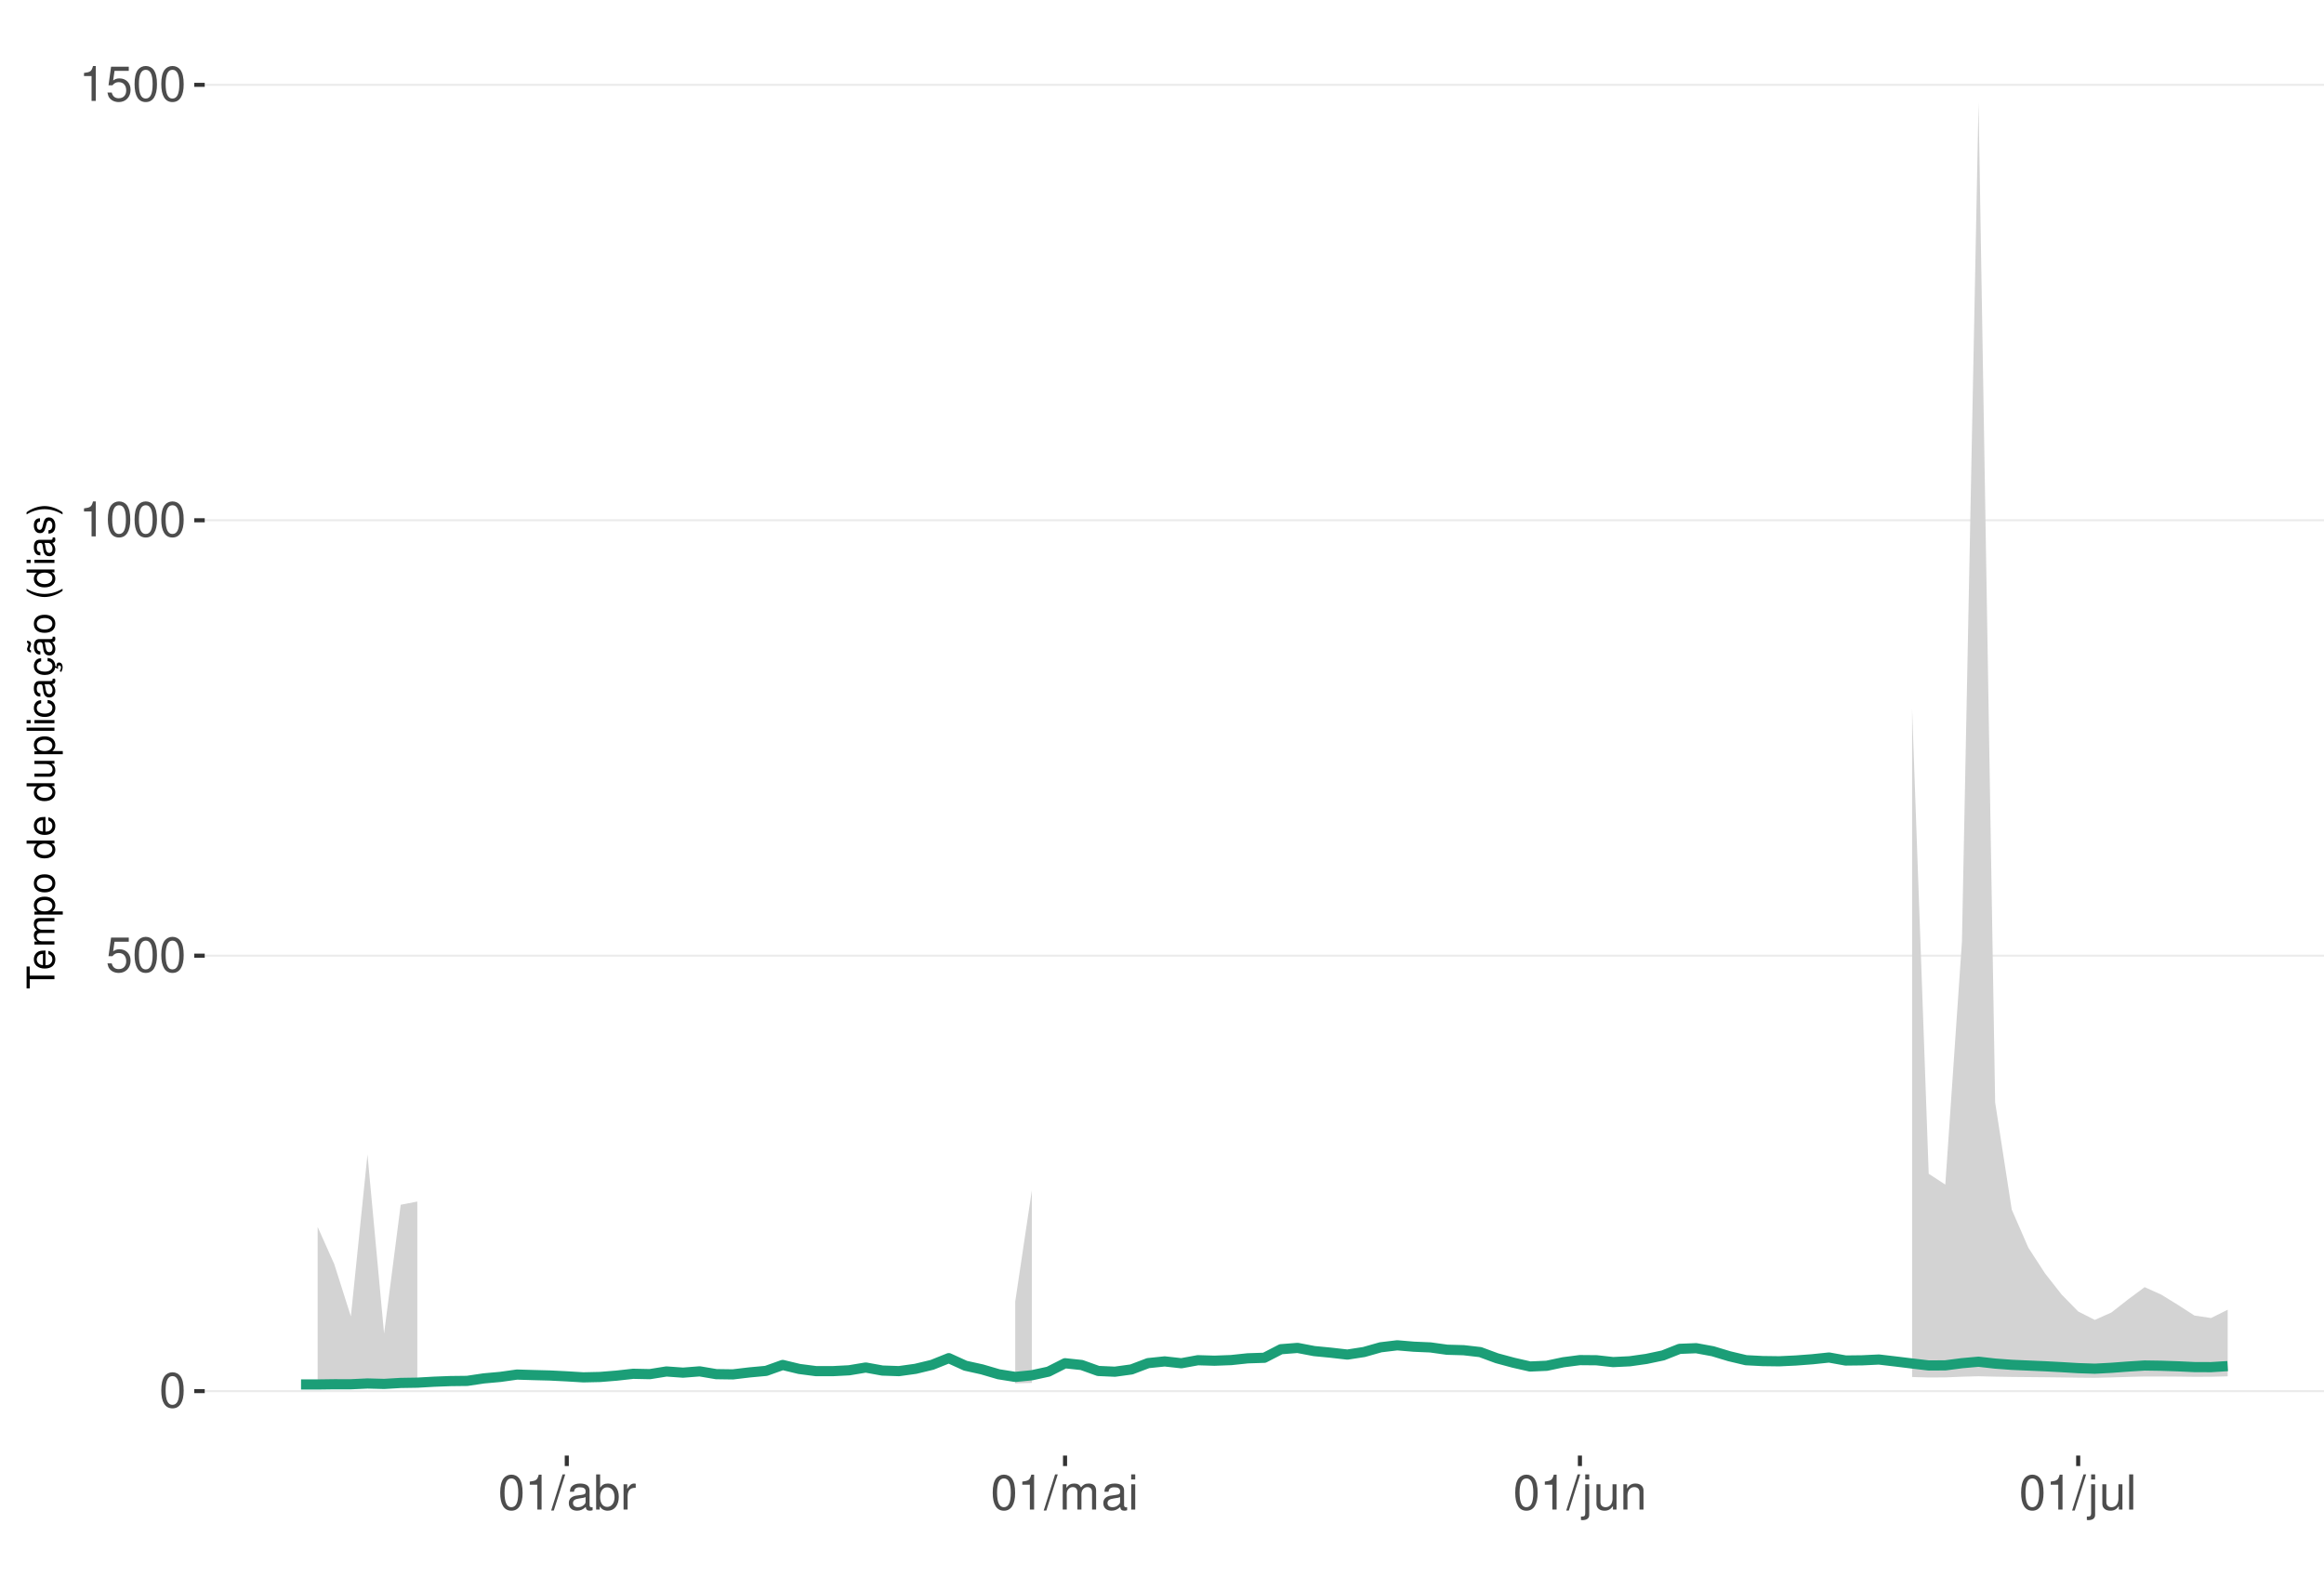
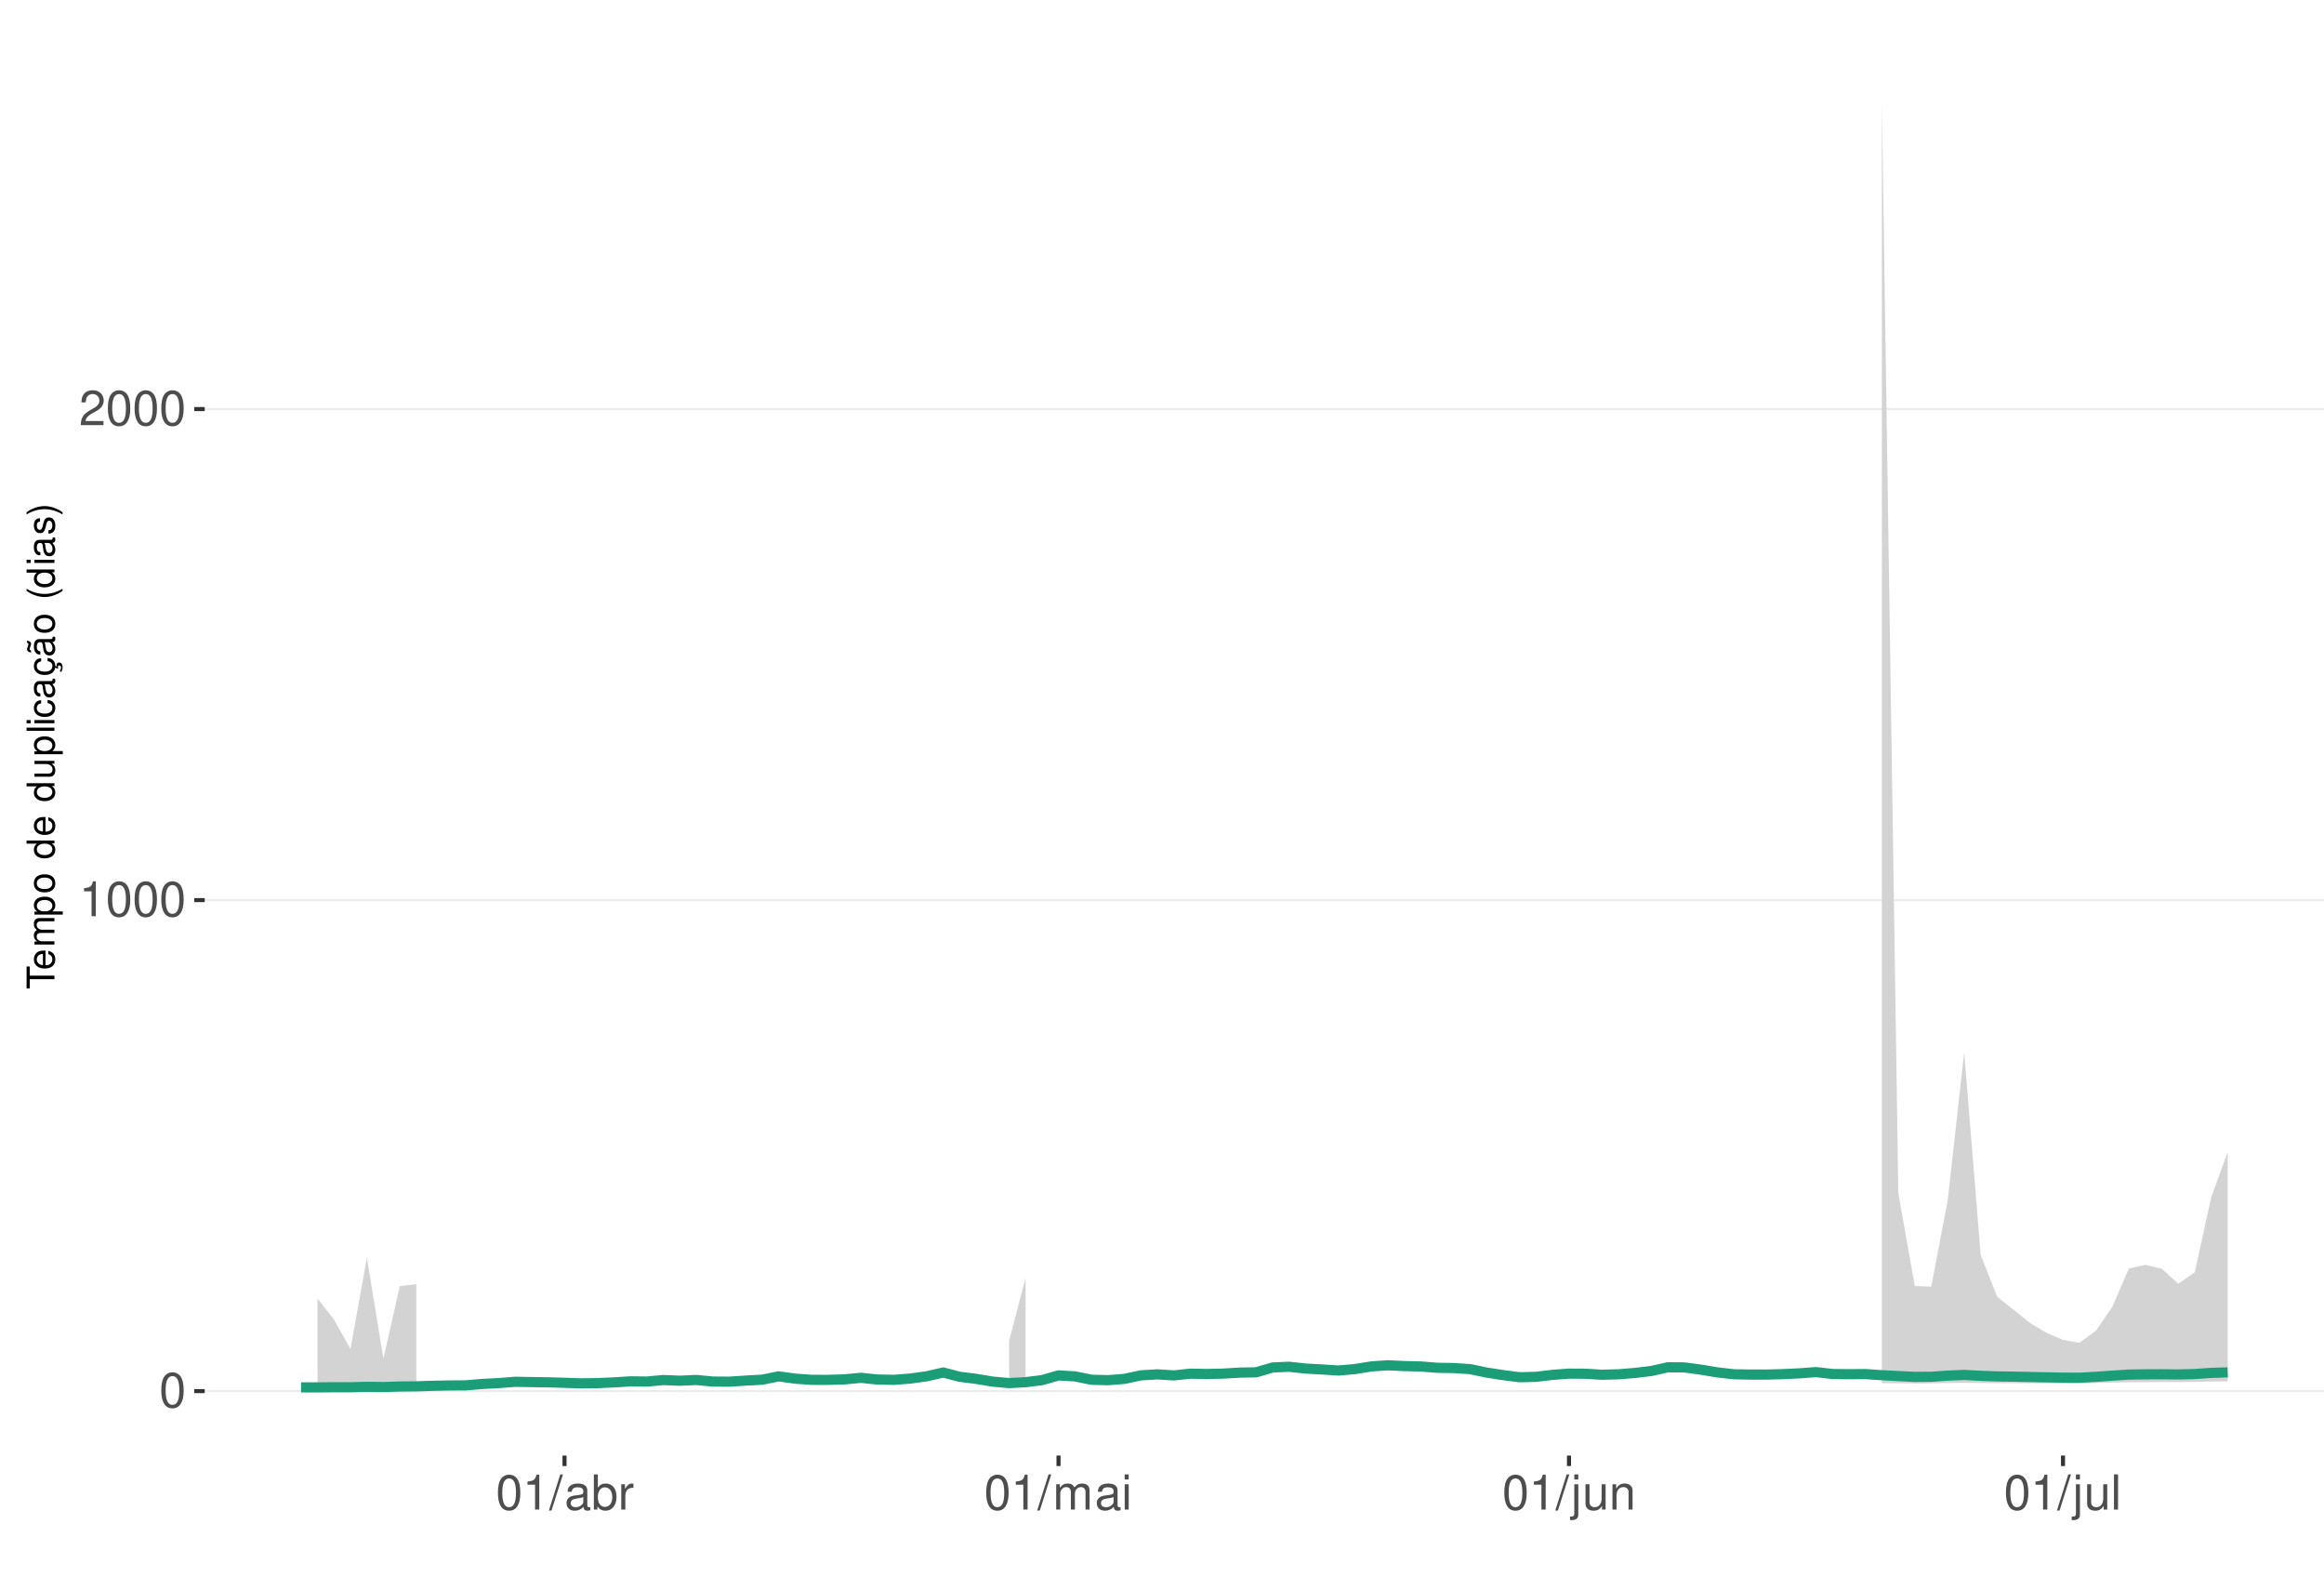
<svg xmlns="http://www.w3.org/2000/svg" xmlns:xlink="http://www.w3.org/1999/xlink" width="609pt" height="413pt" viewBox="0 0 609 413" version="1.1">
  <defs>
    <g>
      <symbol overflow="visible" id="glyph0-0">
        <path style="stroke:none;" d="" />
      </symbol>
      <symbol overflow="visible" id="glyph0-1">
        <path style="stroke:none;" d="M 3.484 -9.156 C 2.641 -9.156 1.891 -8.766 1.422 -8.156 C 0.828 -7.344 0.547 -6.125 0.547 -4.422 C 0.547 -1.344 1.562 0.297 3.484 0.297 C 5.375 0.297 6.422 -1.344 6.422 -4.359 C 6.422 -6.125 6.141 -7.312 5.547 -8.156 C 5.078 -8.781 4.328 -9.156 3.484 -9.156 Z M 3.484 -8.156 C 4.688 -8.156 5.281 -6.938 5.281 -4.453 C 5.281 -1.844 4.703 -0.625 3.453 -0.625 C 2.281 -0.625 1.688 -1.891 1.688 -4.422 C 1.688 -6.938 2.281 -8.156 3.484 -8.156 Z M 3.484 -8.156 " />
      </symbol>
      <symbol overflow="visible" id="glyph0-2">
-         <path style="stroke:none;" d="M 6.031 -8.969 L 1.391 -8.969 L 0.719 -4.094 L 1.75 -4.094 C 2.266 -4.703 2.703 -4.922 3.406 -4.922 C 4.609 -4.922 5.359 -4.094 5.359 -2.766 C 5.359 -1.484 4.609 -0.703 3.391 -0.703 C 2.422 -0.703 1.828 -1.188 1.562 -2.203 L 0.438 -2.203 C 0.594 -1.469 0.719 -1.109 0.984 -0.781 C 1.5 -0.094 2.406 0.297 3.422 0.297 C 5.234 0.297 6.5 -1.031 6.5 -2.922 C 6.5 -4.703 5.312 -5.906 3.594 -5.906 C 2.969 -5.906 2.453 -5.75 1.938 -5.359 L 2.297 -7.875 L 6.031 -7.875 Z M 6.031 -8.969 " />
+         <path style="stroke:none;" d="M 3.281 -6.516 L 3.281 0 L 4.391 0 L 4.391 -9.156 L 3.656 -9.156 C 3.266 -7.75 3.016 -7.562 1.297 -7.328 L 1.297 -6.516 Z M 3.281 -6.516 " />
      </symbol>
      <symbol overflow="visible" id="glyph0-3">
-         <path style="stroke:none;" d="M 3.281 -6.516 L 3.281 0 L 4.391 0 L 4.391 -9.156 L 3.656 -9.156 C 3.266 -7.75 3.016 -7.562 1.297 -7.328 L 1.297 -6.516 Z M 3.281 -6.516 " />
+         <path style="stroke:none;" d="M 6.406 -1.094 L 1.688 -1.094 C 1.797 -1.859 2.203 -2.344 3.297 -3.016 L 4.562 -3.719 C 5.828 -4.422 6.469 -5.359 6.469 -6.484 C 6.469 -7.234 6.156 -7.953 5.625 -8.438 C 5.094 -8.922 4.438 -9.156 3.594 -9.156 C 2.453 -9.156 1.609 -8.75 1.109 -7.953 C 0.797 -7.484 0.656 -6.906 0.625 -5.984 L 1.75 -5.984 C 1.781 -6.609 1.859 -6.969 2.016 -7.281 C 2.297 -7.828 2.891 -8.172 3.562 -8.172 C 4.562 -8.172 5.328 -7.438 5.328 -6.453 C 5.328 -5.719 4.906 -5.094 4.109 -4.625 L 2.953 -3.953 C 1.078 -2.875 0.531 -2.016 0.438 -0.016 L 6.406 -0.016 Z M 6.406 -1.094 " />
      </symbol>
      <symbol overflow="visible" id="glyph0-4">
        <path style="stroke:none;" d="M 2.891 -9.219 L -0.094 0.25 L 0.594 0.25 L 3.594 -9.219 Z M 2.891 -9.219 " />
      </symbol>
      <symbol overflow="visible" id="glyph0-5">
        <path style="stroke:none;" d="M 6.766 -0.625 C 6.656 -0.594 6.609 -0.594 6.547 -0.594 C 6.172 -0.594 5.969 -0.781 5.969 -1.109 L 5.969 -5.016 C 5.969 -6.188 5.109 -6.828 3.484 -6.828 C 2.5 -6.828 1.734 -6.547 1.281 -6.047 C 0.969 -5.703 0.844 -5.328 0.828 -4.672 L 1.891 -4.672 C 1.969 -5.484 2.453 -5.844 3.438 -5.844 C 4.406 -5.844 4.922 -5.5 4.922 -4.859 L 4.922 -4.578 C 4.906 -4.125 4.688 -3.969 3.828 -3.844 C 2.328 -3.656 2.094 -3.609 1.703 -3.438 C 0.922 -3.109 0.531 -2.531 0.531 -1.672 C 0.531 -0.469 1.359 0.297 2.703 0.297 C 3.547 0.297 4.219 0 4.969 -0.688 C 5.031 0 5.359 0.297 6.047 0.297 C 6.281 0.297 6.422 0.266 6.766 0.172 Z M 4.922 -2.094 C 4.922 -1.734 4.828 -1.516 4.5 -1.234 C 4.078 -0.828 3.562 -0.625 2.938 -0.625 C 2.109 -0.625 1.625 -1.031 1.625 -1.703 C 1.625 -2.391 2.094 -2.75 3.234 -2.906 C 4.359 -3.062 4.562 -3.109 4.922 -3.281 Z M 4.922 -2.094 " />
      </symbol>
      <symbol overflow="visible" id="glyph0-6">
        <path style="stroke:none;" d="M 0.688 -9.219 L 0.688 0 L 1.625 0 L 1.625 -0.844 C 2.141 -0.078 2.812 0.297 3.734 0.297 C 5.484 0.297 6.625 -1.141 6.625 -3.344 C 6.625 -5.5 5.547 -6.828 3.781 -6.828 C 2.875 -6.828 2.234 -6.484 1.734 -5.734 L 1.734 -9.219 Z M 3.578 -5.828 C 4.766 -5.828 5.516 -4.812 5.516 -3.234 C 5.516 -1.719 4.734 -0.703 3.578 -0.703 C 2.453 -0.703 1.734 -1.703 1.734 -3.266 C 1.734 -4.828 2.453 -5.828 3.578 -5.828 Z M 3.578 -5.828 " />
      </symbol>
      <symbol overflow="visible" id="glyph0-7">
        <path style="stroke:none;" d="M 0.875 -6.625 L 0.875 0 L 1.938 0 L 1.938 -3.438 C 1.953 -5.031 2.609 -5.75 4.062 -5.703 L 4.062 -6.781 C 3.891 -6.812 3.781 -6.828 3.656 -6.828 C 2.969 -6.828 2.453 -6.422 1.844 -5.422 L 1.844 -6.625 Z M 0.875 -6.625 " />
      </symbol>
      <symbol overflow="visible" id="glyph0-8">
        <path style="stroke:none;" d="M 0.891 -6.625 L 0.891 0 L 1.953 0 L 1.953 -4.156 C 1.953 -5.125 2.641 -5.891 3.5 -5.891 C 4.297 -5.891 4.734 -5.422 4.734 -4.562 L 4.734 0 L 5.797 0 L 5.797 -4.156 C 5.797 -5.125 6.5 -5.891 7.359 -5.891 C 8.125 -5.891 8.578 -5.406 8.578 -4.562 L 8.578 0 L 9.641 0 L 9.641 -4.969 C 9.641 -6.156 8.953 -6.828 7.719 -6.828 C 6.828 -6.828 6.297 -6.562 5.688 -5.812 C 5.297 -6.516 4.766 -6.828 3.891 -6.828 C 3.016 -6.828 2.422 -6.5 1.859 -5.688 L 1.859 -6.625 Z M 0.891 -6.625 " />
      </symbol>
      <symbol overflow="visible" id="glyph0-9">
        <path style="stroke:none;" d="M 1.891 -6.625 L 0.844 -6.625 L 0.844 0 L 1.891 0 Z M 1.891 -9.219 L 0.828 -9.219 L 0.828 -7.891 L 1.891 -7.891 Z M 1.891 -9.219 " />
      </symbol>
      <symbol overflow="visible" id="glyph0-10">
        <path style="stroke:none;" d="M 0.891 -6.625 L 0.891 0.969 C 0.891 1.625 0.688 1.828 0.031 1.828 C -0.047 1.828 -0.094 1.828 -0.234 1.828 L -0.234 2.719 C -0.094 2.75 -0.031 2.766 0.125 2.766 C 1.312 2.766 1.938 2.297 1.938 1.375 L 1.938 -6.625 Z M 1.938 -9.219 L 0.891 -9.219 L 0.891 -7.891 L 1.938 -7.891 Z M 1.938 -9.219 " />
      </symbol>
      <symbol overflow="visible" id="glyph0-11">
        <path style="stroke:none;" d="M 6.094 0 L 6.094 -6.625 L 5.047 -6.625 L 5.047 -2.875 C 5.047 -1.516 4.344 -0.625 3.234 -0.625 C 2.406 -0.625 1.875 -1.141 1.875 -1.938 L 1.875 -6.625 L 0.828 -6.625 L 0.828 -1.516 C 0.828 -0.422 1.641 0.297 2.938 0.297 C 3.906 0.297 4.531 -0.047 5.156 -0.922 L 5.156 0 Z M 6.094 0 " />
      </symbol>
      <symbol overflow="visible" id="glyph0-12">
        <path style="stroke:none;" d="M 0.891 -6.625 L 0.891 0 L 1.953 0 L 1.953 -3.656 C 1.953 -5.016 2.656 -5.891 3.75 -5.891 C 4.578 -5.891 5.109 -5.391 5.109 -4.594 L 5.109 0 L 6.156 0 L 6.156 -5.016 C 6.156 -6.109 5.344 -6.828 4.062 -6.828 C 3.078 -6.828 2.438 -6.438 1.859 -5.516 L 1.859 -6.625 Z M 0.891 -6.625 " />
      </symbol>
      <symbol overflow="visible" id="glyph0-13">
        <path style="stroke:none;" d="M 1.922 -9.219 L 0.859 -9.219 L 0.859 0 L 1.922 0 Z M 1.922 -9.219 " />
      </symbol>
      <symbol overflow="visible" id="glyph1-0">
        <path style="stroke:none;" d="" />
      </symbol>
      <symbol overflow="visible" id="glyph1-1">
        <path style="stroke:none;" d="M -6.469 -3.547 L -6.469 -5.938 L -7.297 -5.938 L -7.297 -0.203 L -6.469 -0.203 L -6.469 -2.609 L 0 -2.609 L 0 -3.547 Z M -6.469 -3.547 " />
      </symbol>
      <symbol overflow="visible" id="glyph1-2">
        <path style="stroke:none;" d="M -2.344 -5.125 C -3.141 -5.125 -3.625 -5.062 -4.016 -4.922 C -4.875 -4.578 -5.391 -3.781 -5.391 -2.797 C -5.391 -1.344 -4.281 -0.406 -2.547 -0.406 C -0.812 -0.406 0.234 -1.297 0.234 -2.781 C 0.234 -3.984 -0.453 -4.812 -1.594 -5.016 L -1.594 -4.188 C -0.906 -3.953 -0.547 -3.484 -0.547 -2.812 C -0.547 -2.281 -0.781 -1.828 -1.219 -1.547 C -1.516 -1.344 -1.812 -1.281 -2.344 -1.266 Z M -3.016 -1.297 C -3.984 -1.359 -4.625 -1.953 -4.625 -2.797 C -4.625 -3.641 -3.953 -4.234 -3.016 -4.234 Z M -3.016 -1.297 " />
      </symbol>
      <symbol overflow="visible" id="glyph1-3">
        <path style="stroke:none;" d="M -5.234 -0.703 L 0 -0.703 L 0 -1.547 L -3.297 -1.547 C -4.047 -1.547 -4.656 -2.094 -4.656 -2.766 C -4.656 -3.391 -4.281 -3.734 -3.609 -3.734 L 0 -3.734 L 0 -4.578 L -3.297 -4.578 C -4.047 -4.578 -4.656 -5.125 -4.656 -5.812 C -4.656 -6.422 -4.266 -6.781 -3.609 -6.781 L 0 -6.781 L 0 -7.625 L -3.938 -7.625 C -4.875 -7.625 -5.391 -7.078 -5.391 -6.094 C -5.391 -5.406 -5.188 -4.984 -4.594 -4.484 C -5.156 -4.188 -5.391 -3.766 -5.391 -3.078 C -5.391 -2.375 -5.125 -1.906 -4.5 -1.469 L -5.234 -1.469 Z M -5.234 -0.703 " />
      </symbol>
      <symbol overflow="visible" id="glyph1-4">
        <path style="stroke:none;" d="M 2.188 -0.547 L 2.188 -1.375 L -0.547 -1.375 C -0.016 -1.812 0.234 -2.312 0.234 -2.984 C 0.234 -4.344 -0.859 -5.234 -2.531 -5.234 C -4.297 -5.234 -5.391 -4.375 -5.391 -2.984 C -5.391 -2.266 -5.062 -1.703 -4.453 -1.312 L -5.234 -1.312 L -5.234 -0.547 Z M -4.609 -2.844 C -4.609 -3.766 -3.797 -4.359 -2.547 -4.359 C -1.359 -4.359 -0.547 -3.75 -0.547 -2.844 C -0.547 -1.953 -1.344 -1.375 -2.578 -1.375 C -3.812 -1.375 -4.609 -1.953 -4.609 -2.844 Z M -4.609 -2.844 " />
      </symbol>
      <symbol overflow="visible" id="glyph1-5">
        <path style="stroke:none;" d="M -5.391 -2.719 C -5.391 -1.234 -4.344 -0.359 -2.578 -0.359 C -0.812 -0.359 0.234 -1.234 0.234 -2.734 C 0.234 -4.203 -0.812 -5.094 -2.547 -5.094 C -4.359 -5.094 -5.391 -4.234 -5.391 -2.719 Z M -4.625 -2.734 C -4.625 -3.672 -3.844 -4.234 -2.547 -4.234 C -1.312 -4.234 -0.547 -3.656 -0.547 -2.734 C -0.547 -1.797 -1.312 -1.234 -2.578 -1.234 C -3.844 -1.234 -4.625 -1.797 -4.625 -2.734 Z M -4.625 -2.734 " />
      </symbol>
      <symbol overflow="visible" id="glyph1-6">
        <path style="stroke:none;" d="" />
      </symbol>
      <symbol overflow="visible" id="glyph1-7">
        <path style="stroke:none;" d="M -7.297 -4.953 L -7.297 -4.125 L -4.578 -4.125 C -5.109 -3.766 -5.391 -3.203 -5.391 -2.516 C -5.391 -1.156 -4.297 -0.266 -2.625 -0.266 C -0.859 -0.266 0.234 -1.125 0.234 -2.547 C 0.234 -3.266 -0.047 -3.766 -0.688 -4.203 L 0 -4.203 L 0 -4.953 Z M -4.609 -2.656 C -4.609 -3.547 -3.812 -4.125 -2.562 -4.125 C -1.344 -4.125 -0.547 -3.547 -0.547 -2.656 C -0.547 -1.734 -1.359 -1.125 -2.578 -1.125 C -3.797 -1.125 -4.609 -1.734 -4.609 -2.656 Z M -4.609 -2.656 " />
      </symbol>
      <symbol overflow="visible" id="glyph1-8">
        <path style="stroke:none;" d="M 0 -4.812 L -5.234 -4.812 L -5.234 -3.984 L -2.266 -3.984 C -1.203 -3.984 -0.5 -3.438 -0.5 -2.562 C -0.5 -1.906 -0.906 -1.484 -1.531 -1.484 L -5.234 -1.484 L -5.234 -0.656 L -1.203 -0.656 C -0.328 -0.656 0.234 -1.297 0.234 -2.312 C 0.234 -3.094 -0.047 -3.578 -0.734 -4.062 L 0 -4.062 Z M 0 -4.812 " />
      </symbol>
      <symbol overflow="visible" id="glyph1-9">
        <path style="stroke:none;" d="M -7.297 -1.516 L -7.297 -0.688 L 0 -0.688 L 0 -1.516 Z M -7.297 -1.516 " />
      </symbol>
      <symbol overflow="visible" id="glyph1-10">
        <path style="stroke:none;" d="M -5.234 -1.5 L -5.234 -0.672 L 0 -0.672 L 0 -1.5 Z M -7.297 -1.5 L -7.297 -0.656 L -6.234 -0.656 L -6.234 -1.5 Z M -7.297 -1.5 " />
      </symbol>
      <symbol overflow="visible" id="glyph1-11">
        <path style="stroke:none;" d="M -3.484 -4.703 C -3.984 -4.672 -4.312 -4.562 -4.609 -4.359 C -5.094 -4 -5.391 -3.375 -5.391 -2.641 C -5.391 -1.219 -4.266 -0.312 -2.531 -0.312 C -0.844 -0.312 0.234 -1.203 0.234 -2.625 C 0.234 -3.875 -0.516 -4.672 -1.797 -4.766 L -1.797 -3.938 C -0.953 -3.797 -0.547 -3.359 -0.547 -2.656 C -0.547 -1.734 -1.297 -1.188 -2.531 -1.188 C -3.844 -1.188 -4.625 -1.719 -4.625 -2.625 C -4.625 -3.328 -4.203 -3.766 -3.484 -3.875 Z M -3.484 -4.703 " />
      </symbol>
      <symbol overflow="visible" id="glyph1-12">
        <path style="stroke:none;" d="M -0.484 -5.344 C -0.469 -5.266 -0.469 -5.219 -0.469 -5.172 C -0.469 -4.875 -0.625 -4.719 -0.875 -4.719 L -3.953 -4.719 C -4.891 -4.719 -5.391 -4.047 -5.391 -2.75 C -5.391 -1.984 -5.172 -1.375 -4.781 -1.016 C -4.516 -0.766 -4.203 -0.672 -3.688 -0.656 L -3.688 -1.484 C -4.328 -1.562 -4.625 -1.938 -4.625 -2.719 C -4.625 -3.484 -4.344 -3.891 -3.844 -3.891 L -3.625 -3.891 C -3.266 -3.875 -3.125 -3.703 -3.047 -3.016 C -2.891 -1.844 -2.844 -1.656 -2.719 -1.344 C -2.453 -0.734 -2 -0.422 -1.312 -0.422 C -0.375 -0.422 0.234 -1.078 0.234 -2.141 C 0.234 -2.797 0 -3.328 -0.547 -3.922 C 0 -3.984 0.234 -4.234 0.234 -4.781 C 0.234 -4.953 0.203 -5.062 0.141 -5.344 Z M -1.656 -3.891 C -1.375 -3.891 -1.203 -3.812 -0.969 -3.562 C -0.656 -3.219 -0.5 -2.812 -0.5 -2.312 C -0.5 -1.672 -0.812 -1.297 -1.344 -1.297 C -1.891 -1.297 -2.172 -1.656 -2.297 -2.547 C -2.422 -3.438 -2.453 -3.609 -2.594 -3.891 Z M -1.656 -3.891 " />
      </symbol>
      <symbol overflow="visible" id="glyph1-13">
        <path style="stroke:none;" d="M 0.234 -2.641 C 0.234 -3.875 -0.547 -4.703 -1.797 -4.766 L -1.797 -3.938 C -0.953 -3.797 -0.531 -3.359 -0.531 -2.656 C -0.531 -1.734 -1.281 -1.188 -2.516 -1.188 C -3.844 -1.188 -4.625 -1.719 -4.625 -2.625 C -4.625 -3.328 -4.203 -3.766 -3.484 -3.875 L -3.484 -4.703 C -3.984 -4.672 -4.312 -4.562 -4.609 -4.359 C -5.094 -4 -5.391 -3.375 -5.391 -2.641 C -5.391 -1.219 -4.266 -0.312 -2.531 -0.312 C -1.469 -0.312 -0.625 -0.672 -0.156 -1.312 C 0.047 -1.594 0.125 -1.812 0.203 -2.25 L 0.922 -1.938 L 0.984 -2.062 C 0.938 -2.188 0.906 -2.25 0.906 -2.375 C 0.906 -2.656 1.047 -2.828 1.281 -2.828 C 1.547 -2.828 1.734 -2.594 1.734 -2.297 C 1.734 -2.031 1.672 -1.844 1.438 -1.406 L 1.406 -1.312 L 1.812 -1.094 C 2.078 -1.75 2.141 -1.953 2.141 -2.344 C 2.141 -3.109 1.781 -3.578 1.203 -3.578 C 0.781 -3.578 0.547 -3.297 0.547 -2.797 C 0.547 -2.703 0.547 -2.641 0.562 -2.516 Z M 0.234 -2.641 " />
      </symbol>
      <symbol overflow="visible" id="glyph1-14">
        <path style="stroke:none;" d="M -0.484 -5.344 C -0.469 -5.266 -0.469 -5.219 -0.469 -5.172 C -0.469 -4.875 -0.625 -4.719 -0.875 -4.719 L -3.953 -4.719 C -4.891 -4.719 -5.391 -4.047 -5.391 -2.75 C -5.391 -1.984 -5.172 -1.375 -4.781 -1.016 C -4.516 -0.766 -4.203 -0.672 -3.688 -0.656 L -3.688 -1.484 C -4.328 -1.562 -4.625 -1.938 -4.625 -2.719 C -4.625 -3.484 -4.344 -3.891 -3.844 -3.891 L -3.625 -3.891 C -3.266 -3.875 -3.125 -3.703 -3.047 -3.016 C -2.891 -1.844 -2.844 -1.656 -2.719 -1.344 C -2.453 -0.734 -2 -0.422 -1.312 -0.422 C -0.375 -0.422 0.234 -1.078 0.234 -2.141 C 0.234 -2.797 0 -3.328 -0.547 -3.922 C 0 -3.984 0.234 -4.234 0.234 -4.781 C 0.234 -4.953 0.203 -5.062 0.141 -5.344 Z M -1.656 -3.891 C -1.375 -3.891 -1.203 -3.812 -0.969 -3.562 C -0.656 -3.219 -0.5 -2.812 -0.5 -2.312 C -0.5 -1.672 -0.812 -1.297 -1.344 -1.297 C -1.891 -1.297 -2.172 -1.656 -2.297 -2.547 C -2.422 -3.438 -2.453 -3.609 -2.594 -3.891 Z M -7.172 -3.75 C -6.922 -3.672 -6.812 -3.547 -6.812 -3.375 C -6.812 -3.25 -6.875 -2.984 -6.984 -2.734 C -7.156 -2.312 -7.172 -2.25 -7.172 -2.047 C -7.172 -1.594 -6.797 -1.297 -6.141 -1.188 L -6.141 -1.766 C -6.375 -1.812 -6.5 -1.938 -6.5 -2.094 C -6.5 -2.203 -6.469 -2.344 -6.375 -2.578 C -6.156 -3.156 -6.125 -3.234 -6.125 -3.438 C -6.125 -3.922 -6.484 -4.219 -7.172 -4.312 Z M -7.172 -3.75 " />
      </symbol>
      <symbol overflow="visible" id="glyph1-15">
        <path style="stroke:none;" d="M -7.297 -2.359 C -5.984 -1.359 -4.156 -0.734 -2.594 -0.734 C -1.016 -0.734 0.812 -1.359 2.125 -2.359 L 2.125 -2.906 C 0.688 -2.031 -0.984 -1.547 -2.594 -1.547 C -4.188 -1.547 -5.875 -2.031 -7.297 -2.906 Z M -7.297 -2.359 " />
      </symbol>
      <symbol overflow="visible" id="glyph1-16">
        <path style="stroke:none;" d="M -3.781 -4.375 C -4.812 -4.375 -5.391 -3.688 -5.391 -2.484 C -5.391 -1.266 -4.766 -0.469 -3.797 -0.469 C -2.969 -0.469 -2.578 -0.891 -2.281 -2.125 L -2.094 -2.906 C -1.953 -3.484 -1.734 -3.719 -1.375 -3.719 C -0.875 -3.719 -0.547 -3.234 -0.547 -2.5 C -0.547 -2.047 -0.672 -1.672 -0.891 -1.453 C -1.047 -1.328 -1.188 -1.266 -1.562 -1.219 L -1.562 -0.344 C -0.344 -0.375 0.234 -1.062 0.234 -2.438 C 0.234 -3.75 -0.422 -4.594 -1.438 -4.594 C -2.203 -4.594 -2.641 -4.156 -2.891 -3.109 L -3.078 -2.312 C -3.234 -1.625 -3.453 -1.344 -3.828 -1.344 C -4.312 -1.344 -4.625 -1.766 -4.625 -2.453 C -4.625 -3.125 -4.328 -3.484 -3.781 -3.5 Z M -3.781 -4.375 " />
      </symbol>
      <symbol overflow="visible" id="glyph1-17">
        <path style="stroke:none;" d="M 2.125 -0.938 C 0.812 -1.938 -1.016 -2.562 -2.578 -2.562 C -4.156 -2.562 -5.984 -1.938 -7.297 -0.938 L -7.297 -0.375 C -5.859 -1.266 -4.188 -1.75 -2.578 -1.75 C -0.984 -1.75 0.703 -1.266 2.125 -0.375 Z M 2.125 -0.938 " />
      </symbol>
    </g>
    <clipPath id="clip1">
      <path d="M 53.645 9.961 L 609 9.961 L 609 381.328 L 53.645 381.328 Z M 53.645 9.961 " />
    </clipPath>
    <clipPath id="clip2">
      <path d="M 53.645 364 L 609 364 L 609 365 L 53.645 365 Z M 53.645 364 " />
    </clipPath>
    <clipPath id="clip3">
-       <path d="M 53.645 250 L 609 250 L 609 251 L 53.645 251 Z M 53.645 250 " />
+       <path d="M 53.645 235 L 609 235 L 609 237 L 53.645 237 Z M 53.645 235 " />
    </clipPath>
    <clipPath id="clip4">
-       <path d="M 53.645 136 L 609 136 L 609 137 L 53.645 137 Z M 53.645 136 " />
-     </clipPath>
-     <clipPath id="clip5">
-       <path d="M 53.645 21 L 609 21 L 609 23 L 53.645 23 Z M 53.645 21 " />
+       <path d="M 53.645 106 L 609 106 L 609 108 L 53.645 108 Z M 53.645 106 " />
    </clipPath>
  </defs>
  <g id="surface193">
    <rect x="0" y="0" width="609" height="413" style="fill:rgb(100%,100%,100%);fill-opacity:1;stroke:none;" />
    <rect x="0" y="0" width="609" height="413" style="fill:rgb(100%,100%,100%);fill-opacity:1;stroke:none;" />
    <path style="fill:none;stroke-width:1.067;stroke-linecap:round;stroke-linejoin:round;stroke:rgb(100%,100%,100%);stroke-opacity:1;stroke-miterlimit:10;" d="M 0 413 L 609 413 L 609 0 L 0 0 Z M 0 413 " />
    <g clip-path="url(#clip1)" clip-rule="nonzero">
      <path style=" stroke:none;fill-rule:nonzero;fill:rgb(100%,100%,100%);fill-opacity:1;" d="M 53.645 381.328 L 609 381.328 L 609 9.961 L 53.645 9.961 Z M 53.645 381.328 " />
    </g>
    <g clip-path="url(#clip2)" clip-rule="nonzero">
      <path style="fill:none;stroke-width:0.533;stroke-linecap:butt;stroke-linejoin:round;stroke:rgb(92.157%,92.157%,92.157%);stroke-opacity:1;stroke-miterlimit:10;" d="M 53.645 364.449 L 609 364.449 " />
    </g>
    <g clip-path="url(#clip3)" clip-rule="nonzero">
-       <path style="fill:none;stroke-width:0.533;stroke-linecap:butt;stroke-linejoin:round;stroke:rgb(92.157%,92.157%,92.157%);stroke-opacity:1;stroke-miterlimit:10;" d="M 53.645 250.371 L 609 250.371 " />
+       <path style="fill:none;stroke-width:0.533;stroke-linecap:butt;stroke-linejoin:round;stroke:rgb(92.157%,92.157%,92.157%);stroke-opacity:1;stroke-miterlimit:10;" d="M 53.645 235.812 L 609 235.812 " />
    </g>
    <g clip-path="url(#clip4)" clip-rule="nonzero">
-       <path style="fill:none;stroke-width:0.533;stroke-linecap:butt;stroke-linejoin:round;stroke:rgb(92.157%,92.157%,92.157%);stroke-opacity:1;stroke-miterlimit:10;" d="M 53.645 136.297 L 609 136.297 " />
-     </g>
-     <g clip-path="url(#clip5)" clip-rule="nonzero">
-       <path style="fill:none;stroke-width:0.533;stroke-linecap:butt;stroke-linejoin:round;stroke:rgb(92.157%,92.157%,92.157%);stroke-opacity:1;stroke-miterlimit:10;" d="M 53.645 22.223 L 609 22.223 " />
-     </g>
-     <path style=" stroke:none;fill-rule:nonzero;fill:rgb(82.745%,82.745%,82.745%);fill-opacity:1;" d="M 83.242 321.43 L 87.594 331.18 L 91.945 344.875 L 96.297 302.465 L 100.648 349.379 L 105.004 315.629 L 109.355 314.777 L 109.355 363.316 L 105.004 363.355 L 100.648 363.445 L 96.297 363.434 L 91.945 363.512 L 87.594 363.527 L 83.242 363.562 Z M 83.242 321.43 " />
-     <path style=" stroke:none;fill-rule:nonzero;fill:rgb(82.745%,82.745%,82.745%);fill-opacity:1;" d="M 266.039 341.004 L 270.391 311.836 L 270.391 362.289 L 266.039 362.426 Z M 266.039 341.004 " />
-     <path style=" stroke:none;fill-rule:nonzero;fill:rgb(82.745%,82.745%,82.745%);fill-opacity:1;" d="M 501.062 185.684 L 505.414 307.504 L 509.766 310.344 L 514.121 246.727 L 518.473 26.844 L 522.824 288.812 L 527.176 316.895 L 531.527 326.875 L 535.883 333.586 L 540.234 339.133 L 544.586 343.582 L 548.938 345.793 L 553.289 343.852 L 557.645 340.438 L 561.996 337.211 L 566.348 339.168 L 570.699 341.84 L 575.051 344.648 L 579.402 345.297 L 583.758 343.125 L 583.758 360.578 L 579.402 360.691 L 575.051 360.707 L 570.699 360.652 L 566.348 360.625 L 561.996 360.621 L 557.645 360.73 L 553.289 360.863 L 548.938 360.965 L 544.586 360.93 L 540.234 360.863 L 535.883 360.812 L 531.527 360.773 L 527.176 360.734 L 522.824 360.664 L 518.473 360.551 L 514.121 360.676 L 509.766 360.852 L 505.414 360.875 L 501.062 360.754 Z M 501.062 185.684 " />
-     <path style="fill:none;stroke-width:2.667;stroke-linecap:butt;stroke-linejoin:round;stroke:rgb(10.588%,61.961%,46.667%);stroke-opacity:1;stroke-miterlimit:10;" d="M 78.887 362.699 L 83.242 362.707 L 87.594 362.648 L 91.945 362.652 L 96.297 362.445 L 100.648 362.562 L 105.004 362.305 L 109.355 362.234 L 113.707 361.984 L 118.059 361.816 L 122.41 361.766 L 126.766 361.117 L 131.117 360.723 L 135.469 360.113 L 139.82 360.246 L 144.172 360.359 L 148.527 360.578 L 152.879 360.84 L 157.23 360.742 L 161.582 360.391 L 165.934 359.91 L 170.285 360 L 174.641 359.301 L 178.992 359.613 L 183.344 359.27 L 187.695 360.004 L 192.047 360.066 L 196.402 359.547 L 200.754 359.145 L 205.105 357.594 L 209.457 358.645 L 213.809 359.207 L 218.164 359.219 L 222.516 358.992 L 226.867 358.266 L 231.219 359.059 L 235.57 359.211 L 239.926 358.605 L 244.277 357.555 L 248.629 355.809 L 252.98 357.789 L 257.332 358.754 L 261.688 360.031 L 266.039 360.723 L 270.391 360.293 L 274.742 359.348 L 279.094 357.148 L 283.445 357.609 L 287.801 359.168 L 292.152 359.363 L 296.504 358.766 L 300.855 357.117 L 305.207 356.664 L 309.562 357.145 L 313.914 356.352 L 318.266 356.48 L 322.617 356.316 L 326.969 355.855 L 331.324 355.711 L 335.676 353.469 L 340.027 353.129 L 344.379 353.961 L 348.73 354.379 L 353.086 354.875 L 357.438 354.203 L 361.789 352.969 L 366.141 352.445 L 370.492 352.812 L 374.844 353 L 379.199 353.605 L 383.551 353.73 L 387.902 354.227 L 392.254 355.836 L 396.605 357.008 L 400.961 358 L 405.312 357.809 L 409.664 356.887 L 414.016 356.324 L 418.367 356.363 L 422.723 356.844 L 427.074 356.629 L 431.426 356.016 L 435.777 355.098 L 440.129 353.375 L 444.484 353.203 L 448.836 354.004 L 453.188 355.316 L 457.539 356.348 L 461.891 356.574 L 466.246 356.633 L 470.598 356.426 L 474.949 356.098 L 479.301 355.645 L 483.652 356.43 L 488.004 356.379 L 492.359 356.172 L 496.711 356.68 L 501.062 357.211 L 505.414 357.727 L 509.766 357.699 L 514.121 357.133 L 518.473 356.746 L 522.824 357.238 L 527.176 357.559 L 531.527 357.75 L 535.883 357.938 L 540.234 358.168 L 544.586 358.43 L 548.938 358.574 L 553.289 358.34 L 557.645 358.012 L 561.996 357.738 L 566.348 357.805 L 570.699 357.949 L 575.051 358.152 L 579.402 358.168 L 583.758 357.895 " />
+       <path style="fill:none;stroke-width:0.533;stroke-linecap:butt;stroke-linejoin:round;stroke:rgb(92.157%,92.157%,92.157%);stroke-opacity:1;stroke-miterlimit:10;" d="M 53.645 107.172 L 609 107.172 " />
+     </g>
+     <path style=" stroke:none;fill-rule:nonzero;fill:rgb(82.745%,82.745%,82.745%);fill-opacity:1;" d="M 83.203 340.191 L 87.52 345.691 L 91.832 353.414 L 96.148 329.5 L 100.465 355.949 L 104.777 336.922 L 109.094 336.441 L 109.094 363.812 L 104.777 363.832 L 100.465 363.883 L 96.148 363.875 L 91.832 363.918 L 87.52 363.93 L 83.203 363.949 Z M 83.203 340.191 " />
+     <path style=" stroke:none;fill-rule:nonzero;fill:rgb(82.745%,82.745%,82.745%);fill-opacity:1;" d="M 264.438 351.23 L 268.754 334.785 L 268.754 363.23 L 264.438 363.309 Z M 264.438 351.23 " />
+     <path style=" stroke:none;fill-rule:nonzero;fill:rgb(82.745%,82.745%,82.745%);fill-opacity:1;" d="M 493.141 26.844 L 497.453 312.578 L 501.77 336.926 L 506.086 337.074 L 510.398 314.406 L 514.715 275.688 L 519.031 328.734 L 523.344 339.719 L 527.66 343.129 L 531.977 346.602 L 536.289 349.18 L 540.605 351.02 L 544.922 351.797 L 549.234 348.605 L 553.551 342.344 L 557.867 332.316 L 562.18 331.359 L 566.496 332.387 L 570.812 336.316 L 575.125 333.336 L 579.441 313.684 L 583.758 301.816 L 583.758 361.895 L 579.441 361.941 L 575.125 362.039 L 570.812 362.078 L 566.496 362.078 L 562.18 362.094 L 557.867 362.121 L 553.551 362.219 L 549.234 362.324 L 544.922 362.414 L 540.605 362.418 L 536.289 362.402 L 531.977 362.383 L 527.66 362.367 L 523.344 362.359 L 519.031 362.328 L 514.715 362.273 L 510.398 362.336 L 506.086 362.43 L 501.77 362.449 L 497.453 362.398 L 493.141 362.352 Z M 493.141 26.844 " />
+     <path style="fill:none;stroke-width:2.667;stroke-linecap:butt;stroke-linejoin:round;stroke:rgb(10.588%,61.961%,46.667%);stroke-opacity:1;stroke-miterlimit:10;" d="M 78.887 363.461 L 83.203 363.469 L 87.52 363.434 L 91.832 363.438 L 96.148 363.32 L 100.465 363.383 L 104.777 363.242 L 109.094 363.199 L 113.41 363.059 L 117.723 362.965 L 122.039 362.938 L 126.355 362.57 L 130.668 362.348 L 134.984 362.004 L 139.301 362.082 L 143.613 362.145 L 147.93 362.266 L 152.246 362.414 L 156.559 362.359 L 160.875 362.16 L 165.191 361.891 L 169.504 361.941 L 173.82 361.547 L 178.137 361.723 L 182.453 361.527 L 186.766 361.941 L 191.082 361.977 L 195.398 361.688 L 199.711 361.457 L 204.027 360.582 L 208.344 361.176 L 212.656 361.492 L 216.973 361.5 L 221.289 361.371 L 225.602 360.965 L 229.918 361.41 L 234.234 361.496 L 238.547 361.156 L 242.863 360.562 L 247.18 359.574 L 251.492 360.695 L 255.809 361.238 L 260.125 361.957 L 264.438 362.348 L 268.754 362.105 L 273.07 361.57 L 277.383 360.332 L 281.699 360.59 L 286.016 361.469 L 290.328 361.582 L 294.645 361.246 L 298.961 360.316 L 303.273 360.059 L 307.59 360.332 L 311.906 359.883 L 316.219 359.957 L 320.535 359.863 L 324.852 359.602 L 329.164 359.52 L 333.48 358.258 L 337.797 358.066 L 342.109 358.535 L 346.426 358.773 L 350.742 359.051 L 355.055 358.672 L 359.371 357.977 L 363.688 357.68 L 368 357.887 L 372.316 357.992 L 376.633 358.336 L 380.945 358.406 L 385.262 358.688 L 389.578 359.594 L 393.891 360.254 L 398.207 360.812 L 402.523 360.703 L 406.836 360.184 L 411.152 359.867 L 415.469 359.891 L 419.781 360.16 L 424.098 360.039 L 428.414 359.691 L 432.727 359.176 L 437.043 358.207 L 441.359 358.234 L 445.672 358.82 L 449.988 359.535 L 454.305 360.031 L 458.617 360.113 L 462.934 360.113 L 467.25 360 L 471.562 359.789 L 475.879 359.465 L 480.195 359.965 L 484.508 360.016 L 488.824 359.98 L 493.141 360.281 L 497.453 360.504 L 501.77 360.719 L 506.086 360.684 L 510.398 360.391 L 514.715 360.199 L 519.031 360.441 L 523.344 360.594 L 527.66 360.652 L 531.977 360.746 L 536.289 360.836 L 540.605 360.918 L 544.922 360.941 L 549.234 360.703 L 553.551 360.395 L 557.867 360.109 L 562.18 360.051 L 566.496 360.031 L 570.812 360.078 L 575.125 359.973 L 579.441 359.668 L 583.758 359.539 " />
    <g style="fill:rgb(30.196%,30.196%,30.196%);fill-opacity:1;">
      <use xlink:href="#glyph0-1" x="41.715" y="368.671" />
    </g>
    <g style="fill:rgb(30.196%,30.196%,30.196%);fill-opacity:1;">
-       <use xlink:href="#glyph0-2" x="27.715" y="254.593" />
-       <use xlink:href="#glyph0-1" x="34.715" y="254.593" />
-       <use xlink:href="#glyph0-1" x="41.715" y="254.593" />
-     </g>
-     <g style="fill:rgb(30.196%,30.196%,30.196%);fill-opacity:1;">
-       <use xlink:href="#glyph0-3" x="20.715" y="140.519" />
-       <use xlink:href="#glyph0-1" x="27.715" y="140.519" />
-       <use xlink:href="#glyph0-1" x="34.715" y="140.519" />
-       <use xlink:href="#glyph0-1" x="41.715" y="140.519" />
-     </g>
-     <g style="fill:rgb(30.196%,30.196%,30.196%);fill-opacity:1;">
-       <use xlink:href="#glyph0-3" x="20.715" y="26.444" />
-       <use xlink:href="#glyph0-2" x="27.715" y="26.444" />
-       <use xlink:href="#glyph0-1" x="34.715" y="26.444" />
-       <use xlink:href="#glyph0-1" x="41.715" y="26.444" />
+       <use xlink:href="#glyph0-2" x="20.715" y="240.034" />
+       <use xlink:href="#glyph0-1" x="27.715" y="240.034" />
+       <use xlink:href="#glyph0-1" x="34.715" y="240.034" />
+       <use xlink:href="#glyph0-1" x="41.715" y="240.034" />
+     </g>
+     <g style="fill:rgb(30.196%,30.196%,30.196%);fill-opacity:1;">
+       <use xlink:href="#glyph0-3" x="20.715" y="111.394" />
+       <use xlink:href="#glyph0-1" x="27.715" y="111.394" />
+       <use xlink:href="#glyph0-1" x="34.715" y="111.394" />
+       <use xlink:href="#glyph0-1" x="41.715" y="111.394" />
    </g>
    <path style="fill:none;stroke-width:1.067;stroke-linecap:butt;stroke-linejoin:round;stroke:rgb(20%,20%,20%);stroke-opacity:1;stroke-miterlimit:10;" d="M 50.906 364.449 L 53.645 364.449 " />
-     <path style="fill:none;stroke-width:1.067;stroke-linecap:butt;stroke-linejoin:round;stroke:rgb(20%,20%,20%);stroke-opacity:1;stroke-miterlimit:10;" d="M 50.906 250.371 L 53.645 250.371 " />
-     <path style="fill:none;stroke-width:1.067;stroke-linecap:butt;stroke-linejoin:round;stroke:rgb(20%,20%,20%);stroke-opacity:1;stroke-miterlimit:10;" d="M 50.906 136.297 L 53.645 136.297 " />
-     <path style="fill:none;stroke-width:1.067;stroke-linecap:butt;stroke-linejoin:round;stroke:rgb(20%,20%,20%);stroke-opacity:1;stroke-miterlimit:10;" d="M 50.906 22.223 L 53.645 22.223 " />
-     <path style="fill:none;stroke-width:1.067;stroke-linecap:butt;stroke-linejoin:round;stroke:rgb(20%,20%,20%);stroke-opacity:1;stroke-miterlimit:10;" d="M 148.527 384.07 L 148.527 381.328 " />
-     <path style="fill:none;stroke-width:1.067;stroke-linecap:butt;stroke-linejoin:round;stroke:rgb(20%,20%,20%);stroke-opacity:1;stroke-miterlimit:10;" d="M 279.094 384.07 L 279.094 381.328 " />
-     <path style="fill:none;stroke-width:1.067;stroke-linecap:butt;stroke-linejoin:round;stroke:rgb(20%,20%,20%);stroke-opacity:1;stroke-miterlimit:10;" d="M 414.016 384.07 L 414.016 381.328 " />
-     <path style="fill:none;stroke-width:1.067;stroke-linecap:butt;stroke-linejoin:round;stroke:rgb(20%,20%,20%);stroke-opacity:1;stroke-miterlimit:10;" d="M 544.586 384.07 L 544.586 381.328 " />
-     <g style="fill:rgb(30.196%,30.196%,30.196%);fill-opacity:1;">
-       <use xlink:href="#glyph0-1" x="130.527" y="395.483" />
-       <use xlink:href="#glyph0-3" x="137.527" y="395.483" />
-       <use xlink:href="#glyph0-4" x="144.527" y="395.483" />
-       <use xlink:href="#glyph0-5" x="148.527" y="395.483" />
-       <use xlink:href="#glyph0-6" x="155.527" y="395.483" />
-       <use xlink:href="#glyph0-7" x="162.527" y="395.483" />
-     </g>
-     <g style="fill:rgb(30.196%,30.196%,30.196%);fill-opacity:1;">
-       <use xlink:href="#glyph0-1" x="259.594" y="395.483" />
-       <use xlink:href="#glyph0-3" x="266.594" y="395.483" />
-       <use xlink:href="#glyph0-4" x="273.594" y="395.483" />
-       <use xlink:href="#glyph0-8" x="277.594" y="395.483" />
-       <use xlink:href="#glyph0-5" x="288.594" y="395.483" />
-       <use xlink:href="#glyph0-9" x="295.594" y="395.483" />
-     </g>
-     <g style="fill:rgb(30.196%,30.196%,30.196%);fill-opacity:1;">
-       <use xlink:href="#glyph0-1" x="396.516" y="395.483" />
-       <use xlink:href="#glyph0-3" x="403.516" y="395.483" />
-       <use xlink:href="#glyph0-4" x="410.516" y="395.483" />
-       <use xlink:href="#glyph0-10" x="414.516" y="395.483" />
-       <use xlink:href="#glyph0-11" x="417.516" y="395.483" />
-       <use xlink:href="#glyph0-12" x="424.516" y="395.483" />
-     </g>
-     <g style="fill:rgb(30.196%,30.196%,30.196%);fill-opacity:1;">
-       <use xlink:href="#glyph0-1" x="529.086" y="395.483" />
-       <use xlink:href="#glyph0-3" x="536.086" y="395.483" />
-       <use xlink:href="#glyph0-4" x="543.086" y="395.483" />
-       <use xlink:href="#glyph0-10" x="547.086" y="395.483" />
-       <use xlink:href="#glyph0-11" x="550.086" y="395.483" />
-       <use xlink:href="#glyph0-13" x="557.086" y="395.483" />
+     <path style="fill:none;stroke-width:1.067;stroke-linecap:butt;stroke-linejoin:round;stroke:rgb(20%,20%,20%);stroke-opacity:1;stroke-miterlimit:10;" d="M 50.906 235.812 L 53.645 235.812 " />
+     <path style="fill:none;stroke-width:1.067;stroke-linecap:butt;stroke-linejoin:round;stroke:rgb(20%,20%,20%);stroke-opacity:1;stroke-miterlimit:10;" d="M 50.906 107.172 L 53.645 107.172 " />
+     <path style="fill:none;stroke-width:1.067;stroke-linecap:butt;stroke-linejoin:round;stroke:rgb(20%,20%,20%);stroke-opacity:1;stroke-miterlimit:10;" d="M 147.93 384.07 L 147.93 381.328 " />
+     <path style="fill:none;stroke-width:1.067;stroke-linecap:butt;stroke-linejoin:round;stroke:rgb(20%,20%,20%);stroke-opacity:1;stroke-miterlimit:10;" d="M 277.383 384.07 L 277.383 381.328 " />
+     <path style="fill:none;stroke-width:1.067;stroke-linecap:butt;stroke-linejoin:round;stroke:rgb(20%,20%,20%);stroke-opacity:1;stroke-miterlimit:10;" d="M 411.152 384.07 L 411.152 381.328 " />
+     <path style="fill:none;stroke-width:1.067;stroke-linecap:butt;stroke-linejoin:round;stroke:rgb(20%,20%,20%);stroke-opacity:1;stroke-miterlimit:10;" d="M 540.605 384.07 L 540.605 381.328 " />
+     <g style="fill:rgb(30.196%,30.196%,30.196%);fill-opacity:1;">
+       <use xlink:href="#glyph0-1" x="129.93" y="395.483" />
+       <use xlink:href="#glyph0-2" x="136.93" y="395.483" />
+       <use xlink:href="#glyph0-4" x="143.93" y="395.483" />
+       <use xlink:href="#glyph0-5" x="147.93" y="395.483" />
+       <use xlink:href="#glyph0-6" x="154.93" y="395.483" />
+       <use xlink:href="#glyph0-7" x="161.93" y="395.483" />
+     </g>
+     <g style="fill:rgb(30.196%,30.196%,30.196%);fill-opacity:1;">
+       <use xlink:href="#glyph0-1" x="257.883" y="395.483" />
+       <use xlink:href="#glyph0-2" x="264.883" y="395.483" />
+       <use xlink:href="#glyph0-4" x="271.883" y="395.483" />
+       <use xlink:href="#glyph0-8" x="275.883" y="395.483" />
+       <use xlink:href="#glyph0-5" x="286.883" y="395.483" />
+       <use xlink:href="#glyph0-9" x="293.883" y="395.483" />
+     </g>
+     <g style="fill:rgb(30.196%,30.196%,30.196%);fill-opacity:1;">
+       <use xlink:href="#glyph0-1" x="393.652" y="395.483" />
+       <use xlink:href="#glyph0-2" x="400.652" y="395.483" />
+       <use xlink:href="#glyph0-4" x="407.652" y="395.483" />
+       <use xlink:href="#glyph0-10" x="411.652" y="395.483" />
+       <use xlink:href="#glyph0-11" x="414.652" y="395.483" />
+       <use xlink:href="#glyph0-12" x="421.652" y="395.483" />
+     </g>
+     <g style="fill:rgb(30.196%,30.196%,30.196%);fill-opacity:1;">
+       <use xlink:href="#glyph0-1" x="525.105" y="395.483" />
+       <use xlink:href="#glyph0-2" x="532.105" y="395.483" />
+       <use xlink:href="#glyph0-4" x="539.105" y="395.483" />
+       <use xlink:href="#glyph0-10" x="543.105" y="395.483" />
+       <use xlink:href="#glyph0-11" x="546.105" y="395.483" />
+       <use xlink:href="#glyph0-13" x="553.105" y="395.483" />
    </g>
    <g style="fill:rgb(0%,0%,0%);fill-opacity:1;">
      <use xlink:href="#glyph1-1" x="14.263" y="259.145" />
      <use xlink:href="#glyph1-2" x="14.263" y="254.145" />
      <use xlink:href="#glyph1-3" x="14.263" y="248.145" />
      <use xlink:href="#glyph1-4" x="14.263" y="240.145" />
      <use xlink:href="#glyph1-5" x="14.263" y="234.145" />
      <use xlink:href="#glyph1-6" x="14.263" y="228.145" />
      <use xlink:href="#glyph1-7" x="14.263" y="225.145" />
      <use xlink:href="#glyph1-2" x="14.263" y="219.145" />
      <use xlink:href="#glyph1-6" x="14.263" y="213.145" />
      <use xlink:href="#glyph1-7" x="14.263" y="210.145" />
      <use xlink:href="#glyph1-8" x="14.263" y="204.145" />
      <use xlink:href="#glyph1-4" x="14.263" y="198.145" />
      <use xlink:href="#glyph1-9" x="14.263" y="192.145" />
      <use xlink:href="#glyph1-10" x="14.263" y="190.145" />
      <use xlink:href="#glyph1-11" x="14.263" y="188.145" />
      <use xlink:href="#glyph1-12" x="14.263" y="183.145" />
      <use xlink:href="#glyph1-13" x="14.263" y="177.145" />
      <use xlink:href="#glyph1-14" x="14.263" y="172.145" />
      <use xlink:href="#glyph1-5" x="14.263" y="166.145" />
      <use xlink:href="#glyph1-6" x="14.263" y="160.145" />
      <use xlink:href="#glyph1-15" x="14.263" y="157.145" />
      <use xlink:href="#glyph1-7" x="14.263" y="154.145" />
      <use xlink:href="#glyph1-10" x="14.263" y="148.145" />
      <use xlink:href="#glyph1-12" x="14.263" y="146.145" />
      <use xlink:href="#glyph1-16" x="14.263" y="140.145" />
      <use xlink:href="#glyph1-17" x="14.263" y="135.145" />
    </g>
  </g>
</svg>
